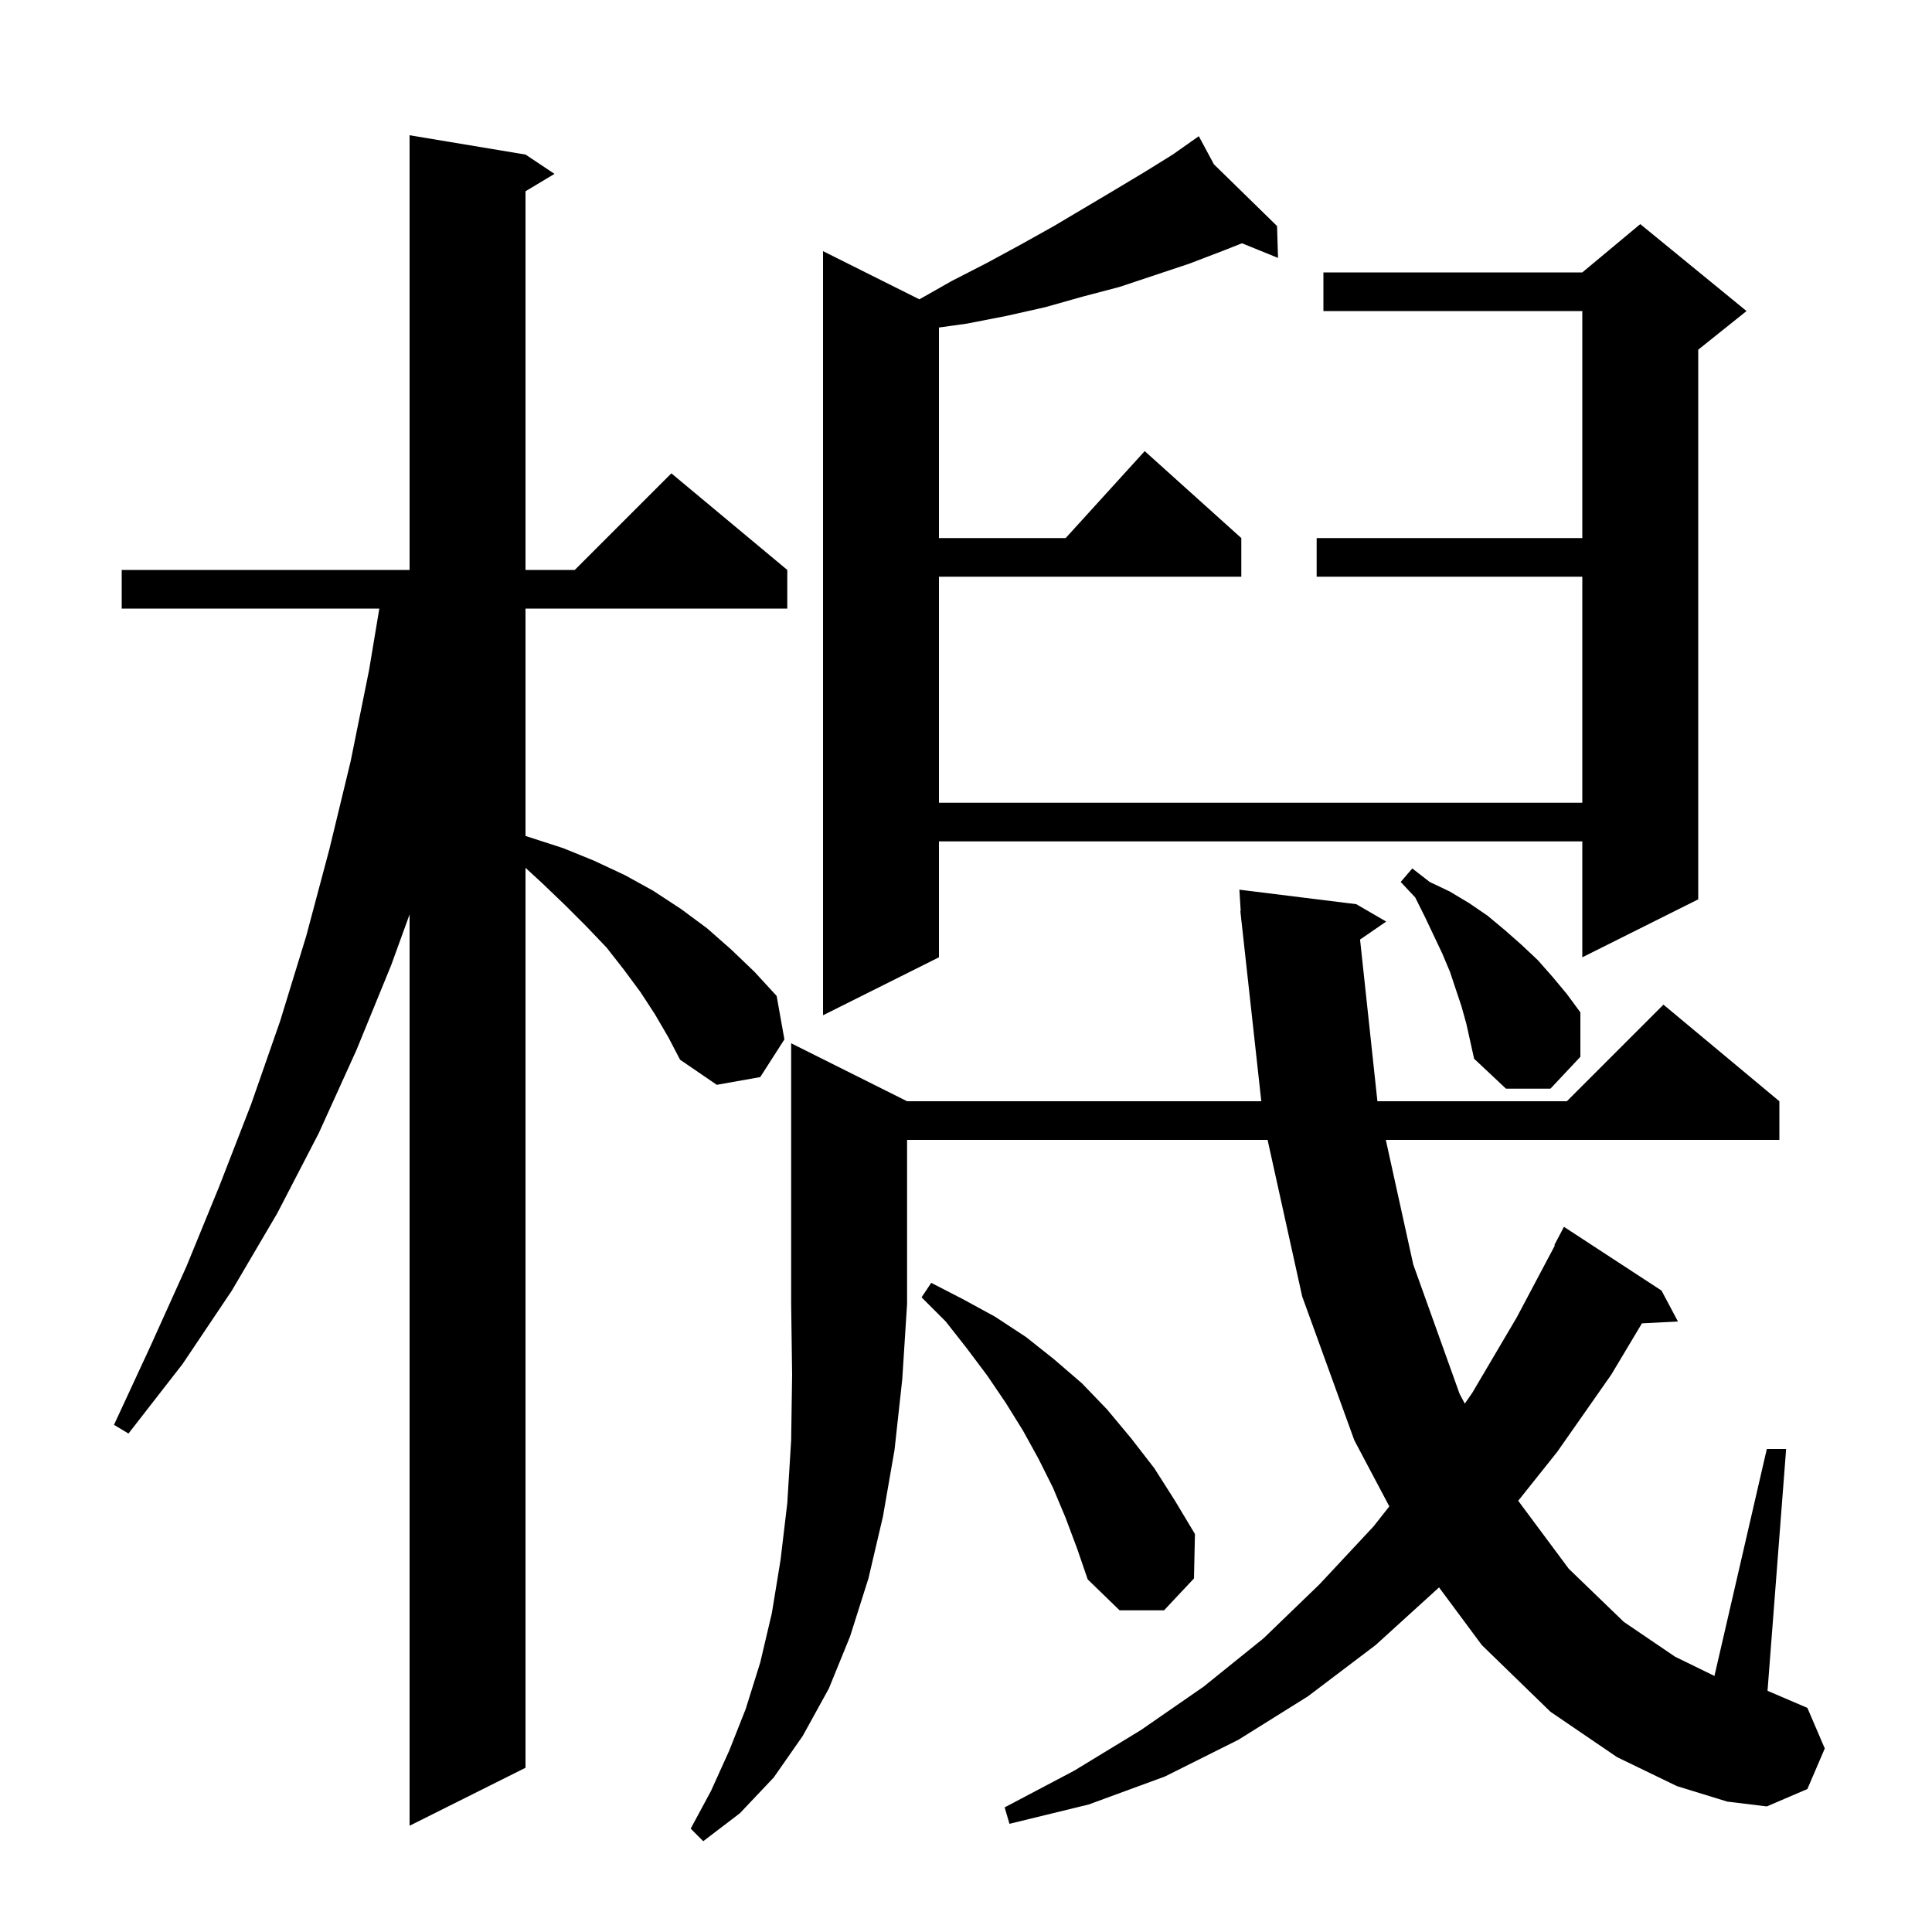
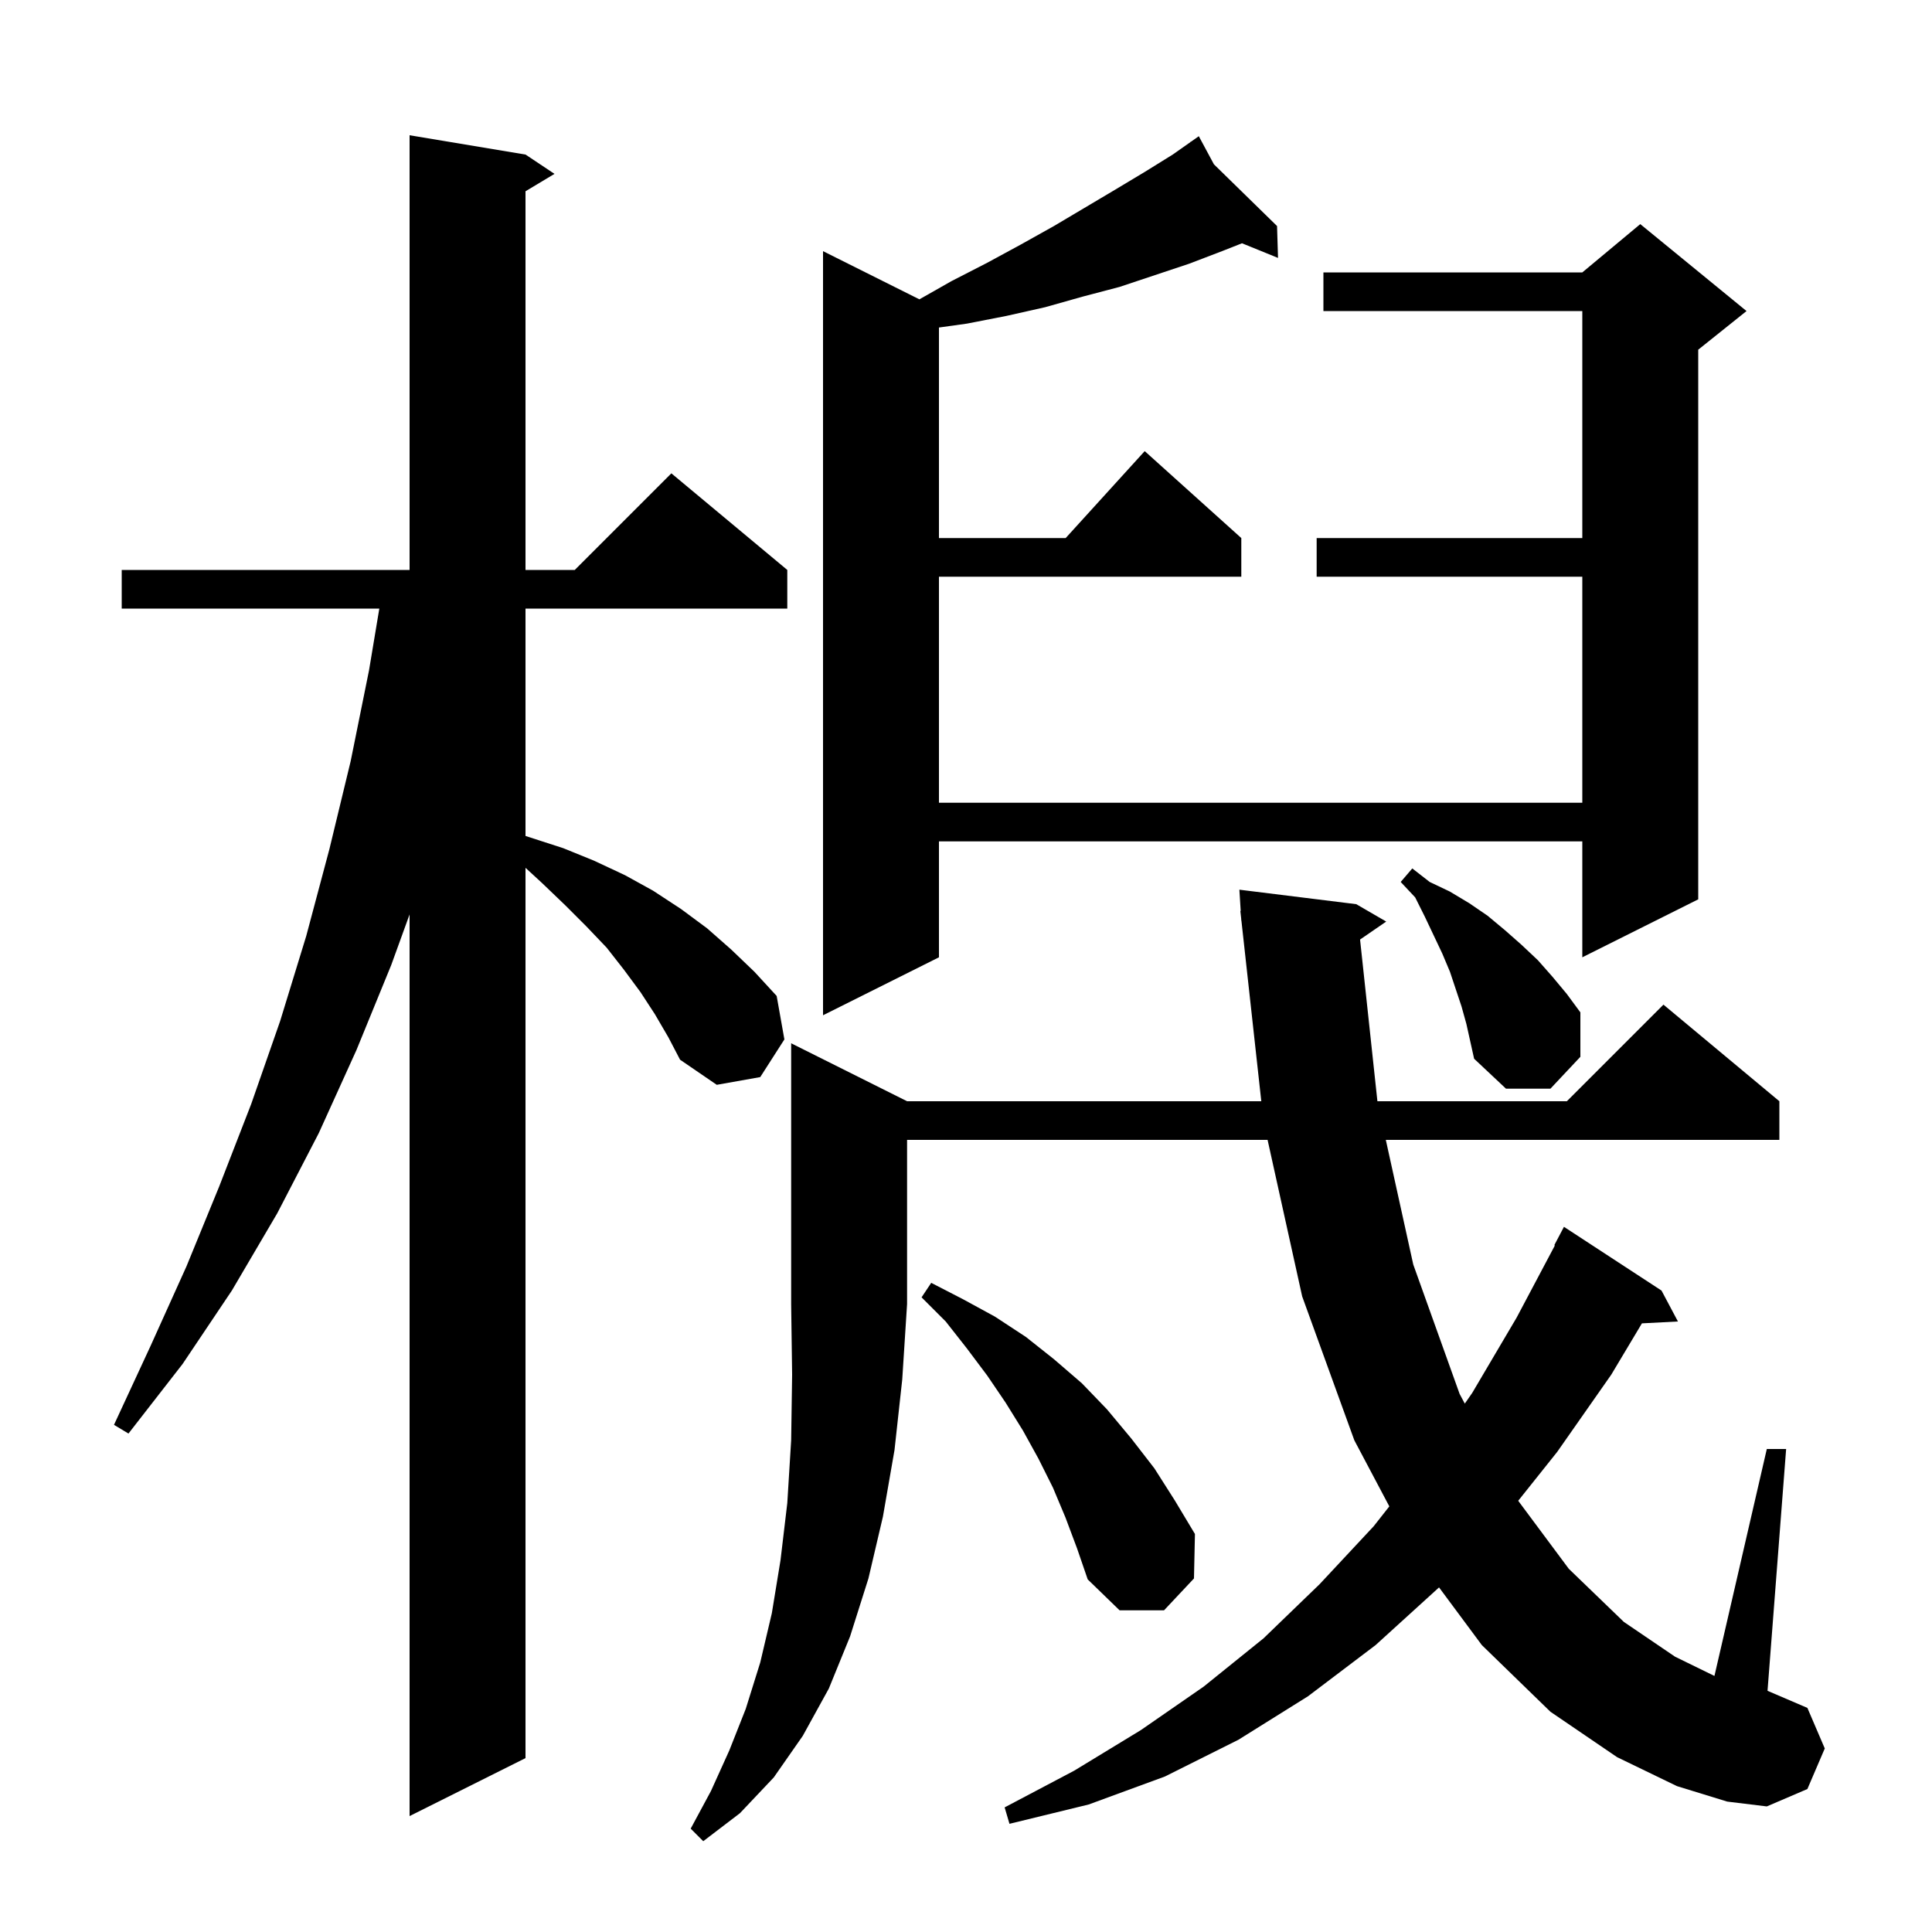
<svg xmlns="http://www.w3.org/2000/svg" version="1.1" baseProfile="full" viewBox="0 0 200 200" width="200" height="200">
  <g fill="black">
-     <path d="M 93.9 114.0 L 130.569 114.0 L 128.51 95.299 L 128.5 95.3 L 128.487 95.088 L 128.4 94.3 L 128.437 94.298 L 128.3 92.1 L 140.4 93.6 L 143.5 95.4 L 140.793 97.261 L 142.589 114.0 L 162.2 114.0 L 172.2 104.0 L 184.2 114.0 L 184.2 118.0 L 143.459 118.0 L 146.3 130.9 L 151.1 144.3 L 151.635 145.302 L 152.4 144.2 L 157.0 136.4 L 160.962 128.926 L 160.9 128.9 L 161.9 127.0 L 172.0 133.6 L 173.7 136.8 L 169.972 136.993 L 166.8 142.3 L 161.2 150.3 L 157.165 155.36 L 162.4 162.4 L 168.1 167.9 L 173.4 171.5 L 177.478 173.494 L 182.9 150.0 L 184.9 150.0 L 182.974 175.032 L 187.1 176.8 L 188.9 181.0 L 187.1 185.2 L 182.9 187.0 L 178.8 186.5 L 173.6 184.9 L 167.4 181.9 L 160.5 177.2 L 153.4 170.3 L 148.969 164.328 L 142.4 170.3 L 135.4 175.6 L 128.2 180.1 L 120.6 183.9 L 112.7 186.8 L 104.5 188.8 L 104.0 187.1 L 111.2 183.3 L 118.1 179.1 L 124.6 174.6 L 130.8 169.6 L 136.6 164.0 L 142.2 158.0 L 143.822 155.941 L 140.2 149.1 L 134.8 134.2 L 131.22 118.0 L 93.9 118.0 L 93.9 135.0 L 93.4 142.8 L 92.6 150.1 L 91.4 157.0 L 89.9 163.4 L 88.0 169.4 L 85.8 174.8 L 83.1 179.7 L 80.1 184.0 L 76.6 187.7 L 72.8 190.6 L 71.5 189.3 L 73.6 185.4 L 75.5 181.2 L 77.2 176.9 L 78.7 172.1 L 79.9 167.0 L 80.8 161.5 L 81.5 155.6 L 81.9 149.1 L 82.0 142.3 L 81.9 135.0 L 81.9 108.0 Z M 67.8 105.0 L 66.3 102.7 L 64.6 100.4 L 62.8 98.1 L 60.7 95.9 L 58.5 93.7 L 56.1 91.4 L 54.4 89.836 L 54.4 183.0 L 42.4 189.0 L 42.4 94.661 L 40.5 99.9 L 36.9 108.7 L 33.0 117.3 L 28.7 125.6 L 24.0 133.6 L 18.9 141.2 L 13.3 148.4 L 11.8 147.5 L 15.6 139.3 L 19.3 131.1 L 22.7 122.8 L 26.0 114.3 L 29.0 105.7 L 31.7 96.9 L 34.1 87.9 L 36.3 78.8 L 38.2 69.4 L 39.267 63.0 L 12.6 63.0 L 12.6 59.0 L 42.4 59.0 L 42.4 14.0 L 54.4 16.0 L 57.4 18.0 L 54.4 19.8 L 54.4 59.0 L 59.5 59.0 L 69.5 49.0 L 81.5 59.0 L 81.5 63.0 L 54.4 63.0 L 54.4 86.538 L 58.3 87.8 L 61.5 89.1 L 64.7 90.6 L 67.6 92.2 L 70.5 94.1 L 73.2 96.1 L 75.7 98.3 L 78.1 100.6 L 80.4 103.1 L 81.2 107.6 L 78.7 111.5 L 74.2 112.3 L 70.4 109.7 L 69.2 107.4 Z M 110.3 157.1 L 109.0 154.0 L 107.5 151.0 L 105.9 148.1 L 104.1 145.2 L 102.2 142.4 L 100.1 139.6 L 97.9 136.8 L 95.4 134.3 L 96.4 132.8 L 99.7 134.5 L 103.0 136.3 L 106.2 138.4 L 109.1 140.7 L 112.0 143.2 L 114.6 145.9 L 117.1 148.9 L 119.5 152.0 L 121.6 155.3 L 123.7 158.8 L 123.6 163.4 L 120.5 166.7 L 115.9 166.7 L 112.6 163.5 L 111.5 160.3 Z M 151.3 104.2 L 150.1 100.6 L 149.3 98.7 L 147.5 94.9 L 146.5 92.9 L 145.0 91.3 L 146.2 89.9 L 148.0 91.3 L 150.1 92.3 L 152.1 93.5 L 154.0 94.8 L 155.8 96.3 L 157.5 97.8 L 159.2 99.4 L 160.7 101.1 L 162.2 102.9 L 163.6 104.8 L 163.6 109.4 L 160.5 112.7 L 155.9 112.7 L 152.6 109.6 L 151.8 106.0 Z M 125.665 17.01 L 132.2 23.4 L 132.3 26.7 L 128.572 25.184 L 126.5 26.0 L 123.1 27.3 L 115.9 29.7 L 112.1 30.7 L 108.2 31.8 L 104.2 32.7 L 100.1 33.5 L 97.2 33.905 L 97.2 55.7 L 110.318 55.7 L 118.5 46.7 L 128.5 55.7 L 128.5 59.7 L 97.2 59.7 L 97.2 83.1 L 163.8 83.1 L 163.8 59.7 L 136.3 59.7 L 136.3 55.7 L 163.8 55.7 L 163.8 32.2 L 137.0 32.2 L 137.0 28.2 L 163.8 28.2 L 169.8 23.2 L 180.8 32.2 L 175.8 36.2 L 175.8 93.1 L 163.8 99.1 L 163.8 87.1 L 97.2 87.1 L 97.2 99.1 L 85.2 105.1 L 85.2 26.0 L 95.175 30.987 L 98.5 29.1 L 102.2 27.2 L 105.7 25.3 L 109.1 23.4 L 115.5 19.6 L 118.5 17.8 L 121.4 16.0 L 123.26 14.691 L 123.2 14.6 L 123.279 14.678 L 124.1 14.1 Z " />
+     <path d="M 93.9 114.0 L 130.569 114.0 L 128.51 95.299 L 128.5 95.3 L 128.487 95.088 L 128.4 94.3 L 128.437 94.298 L 128.3 92.1 L 140.4 93.6 L 143.5 95.4 L 140.793 97.261 L 142.589 114.0 L 162.2 114.0 L 172.2 104.0 L 184.2 114.0 L 184.2 118.0 L 143.459 118.0 L 146.3 130.9 L 151.1 144.3 L 151.635 145.302 L 152.4 144.2 L 157.0 136.4 L 160.962 128.926 L 160.9 128.9 L 161.9 127.0 L 172.0 133.6 L 173.7 136.8 L 169.972 136.993 L 166.8 142.3 L 161.2 150.3 L 157.165 155.36 L 162.4 162.4 L 168.1 167.9 L 173.4 171.5 L 177.478 173.494 L 182.9 150.0 L 184.9 150.0 L 182.974 175.032 L 187.1 176.8 L 188.9 181.0 L 187.1 185.2 L 182.9 187.0 L 178.8 186.5 L 173.6 184.9 L 167.4 181.9 L 160.5 177.2 L 153.4 170.3 L 148.969 164.328 L 142.4 170.3 L 135.4 175.6 L 128.2 180.1 L 120.6 183.9 L 112.7 186.8 L 104.5 188.8 L 104.0 187.1 L 111.2 183.3 L 118.1 179.1 L 124.6 174.6 L 130.8 169.6 L 136.6 164.0 L 142.2 158.0 L 143.822 155.941 L 140.2 149.1 L 134.8 134.2 L 131.22 118.0 L 93.9 118.0 L 93.9 135.0 L 93.4 142.8 L 92.6 150.1 L 91.4 157.0 L 89.9 163.4 L 88.0 169.4 L 85.8 174.8 L 83.1 179.7 L 80.1 184.0 L 76.6 187.7 L 72.8 190.6 L 71.5 189.3 L 73.6 185.4 L 75.5 181.2 L 77.2 176.9 L 78.7 172.1 L 79.9 167.0 L 80.8 161.5 L 81.5 155.6 L 81.9 149.1 L 82.0 142.3 L 81.9 135.0 L 81.9 108.0 Z M 67.8 105.0 L 66.3 102.7 L 64.6 100.4 L 62.8 98.1 L 60.7 95.9 L 58.5 93.7 L 56.1 91.4 L 54.4 89.836 L 54.4 182.0 L 42.4 188.0 L 42.4 94.661 L 40.5 99.9 L 36.9 108.7 L 33.0 117.3 L 28.7 125.6 L 24.0 133.6 L 18.9 141.2 L 13.3 148.4 L 11.8 147.5 L 15.6 139.3 L 19.3 131.1 L 22.7 122.8 L 26.0 114.3 L 29.0 105.7 L 31.7 96.9 L 34.1 87.9 L 36.3 78.8 L 38.2 69.4 L 39.267 63.0 L 12.6 63.0 L 12.6 59.0 L 42.4 59.0 L 42.4 14.0 L 54.4 16.0 L 57.4 18.0 L 54.4 19.8 L 54.4 59.0 L 59.5 59.0 L 69.5 49.0 L 81.5 59.0 L 81.5 63.0 L 54.4 63.0 L 54.4 86.538 L 58.3 87.8 L 61.5 89.1 L 64.7 90.6 L 67.6 92.2 L 70.5 94.1 L 73.2 96.1 L 75.7 98.3 L 78.1 100.6 L 80.4 103.1 L 81.2 107.6 L 78.7 111.5 L 74.2 112.3 L 70.4 109.7 L 69.2 107.4 Z M 110.3 157.1 L 109.0 154.0 L 107.5 151.0 L 105.9 148.1 L 104.1 145.2 L 102.2 142.4 L 100.1 139.6 L 97.9 136.8 L 95.4 134.3 L 96.4 132.8 L 99.7 134.5 L 103.0 136.3 L 106.2 138.4 L 109.1 140.7 L 112.0 143.2 L 114.6 145.9 L 117.1 148.9 L 119.5 152.0 L 121.6 155.3 L 123.7 158.8 L 123.6 163.4 L 120.5 166.7 L 115.9 166.7 L 112.6 163.5 L 111.5 160.3 Z M 151.3 104.2 L 150.1 100.6 L 149.3 98.7 L 147.5 94.9 L 146.5 92.9 L 145.0 91.3 L 146.2 89.9 L 148.0 91.3 L 150.1 92.3 L 152.1 93.5 L 154.0 94.8 L 155.8 96.3 L 157.5 97.8 L 159.2 99.4 L 160.7 101.1 L 162.2 102.9 L 163.6 104.8 L 163.6 109.4 L 160.5 112.7 L 155.9 112.7 L 152.6 109.6 L 151.8 106.0 Z M 125.665 17.01 L 132.2 23.4 L 132.3 26.7 L 128.572 25.184 L 126.5 26.0 L 123.1 27.3 L 115.9 29.7 L 112.1 30.7 L 108.2 31.8 L 104.2 32.7 L 100.1 33.5 L 97.2 33.905 L 97.2 55.7 L 110.318 55.7 L 118.5 46.7 L 128.5 55.7 L 128.5 59.7 L 97.2 59.7 L 97.2 83.1 L 163.8 83.1 L 163.8 59.7 L 136.3 59.7 L 136.3 55.7 L 163.8 55.7 L 163.8 32.2 L 137.0 32.2 L 137.0 28.2 L 163.8 28.2 L 169.8 23.2 L 180.8 32.2 L 175.8 36.2 L 175.8 93.1 L 163.8 99.1 L 163.8 87.1 L 97.2 87.1 L 97.2 99.1 L 85.2 105.1 L 85.2 26.0 L 95.175 30.987 L 98.5 29.1 L 102.2 27.2 L 105.7 25.3 L 109.1 23.4 L 115.5 19.6 L 118.5 17.8 L 121.4 16.0 L 123.26 14.691 L 123.2 14.6 L 123.279 14.678 L 124.1 14.1 Z " />
  </g>
</svg>
